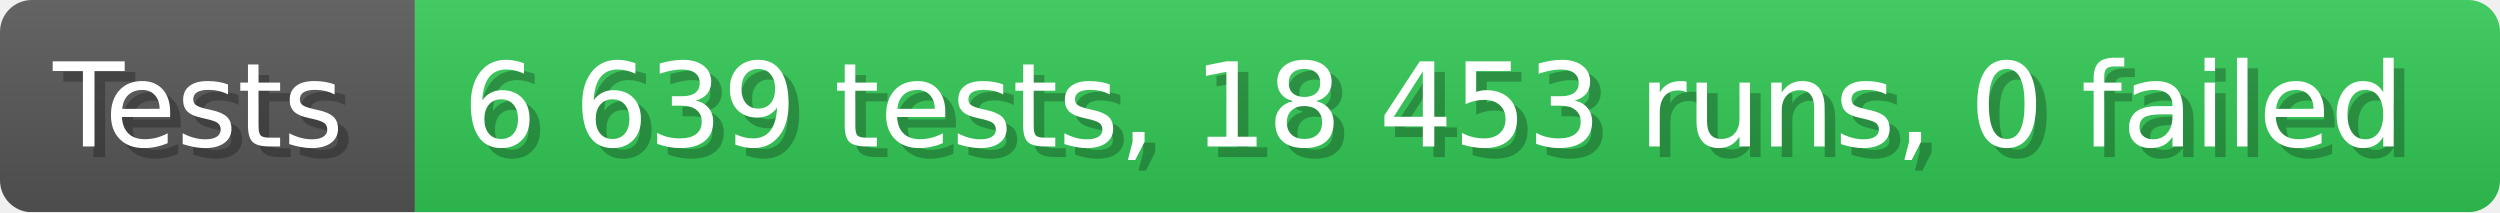
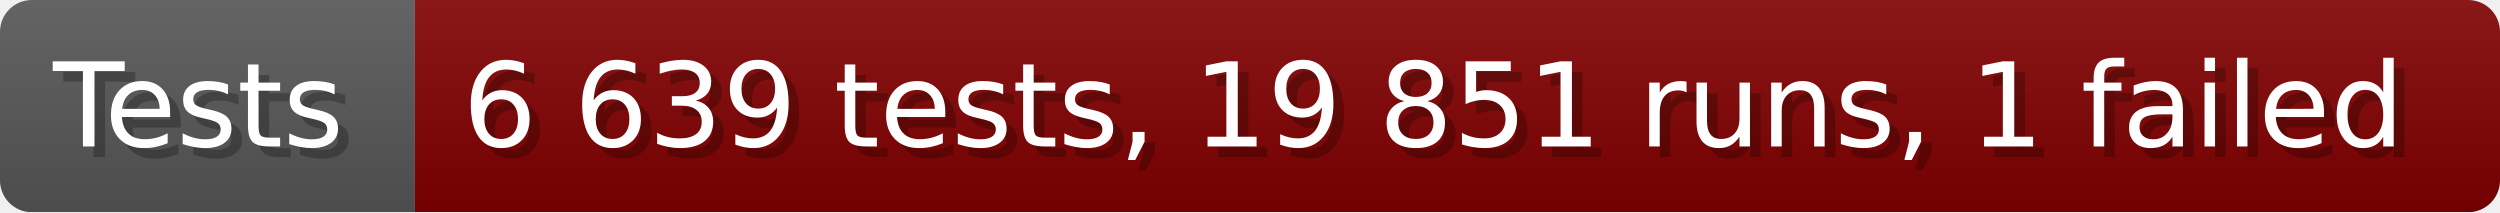
- <svg xmlns="http://www.w3.org/2000/svg" width="235.6" height="20" viewBox="0 0 2356 200" role="img" aria-label="Tests: 6 639 tests, 18 453 runs, 0 failed">
+ <svg xmlns="http://www.w3.org/2000/svg" width="235.6" height="20" viewBox="0 0 2356 200" role="img" aria-label="Tests: 6 639 tests, 19 851 runs, 1 failed">
  <linearGradient id="a" x2="0" y2="100%">
    <stop offset="0" stop-opacity=".1" stop-color="#EEE" />
    <stop offset="1" stop-opacity=".1" />
  </linearGradient>
  <mask id="m">
    <rect width="2356" height="200" rx="30" fill="#FFF" />
  </mask>
  <g mask="url(#m)">
    <rect width="391" height="200" fill="#555" />
-     <rect width="1965" height="200" fill="#31c653" x="391" />
+     <rect width="1965" height="200" fill="#800000" x="391" />
    <rect width="2356" height="200" fill="url(#a)" />
  </g>
  <g aria-hidden="true" fill="#fff" text-anchor="start" font-family="Verdana,DejaVu Sans,sans-serif" font-size="110">
    <text x="60" y="148" textLength="291" fill="#000" opacity="0.25">Tests</text>
    <text x="50" y="138" textLength="291">Tests</text>
-     <text x="446" y="148" textLength="1865" fill="#000" opacity="0.25">6 639 tests, 18 453 runs, 0 failed</text>
-     <text x="436" y="138" textLength="1865">6 639 tests, 18 453 runs, 0 failed</text>
+     <text x="446" y="148" textLength="1865" fill="#000" opacity="0.25">6 639 tests, 19 851 runs, 1 failed</text>
+     <text x="436" y="138" textLength="1865">6 639 tests, 19 851 runs, 1 failed</text>
  </g>
</svg>
